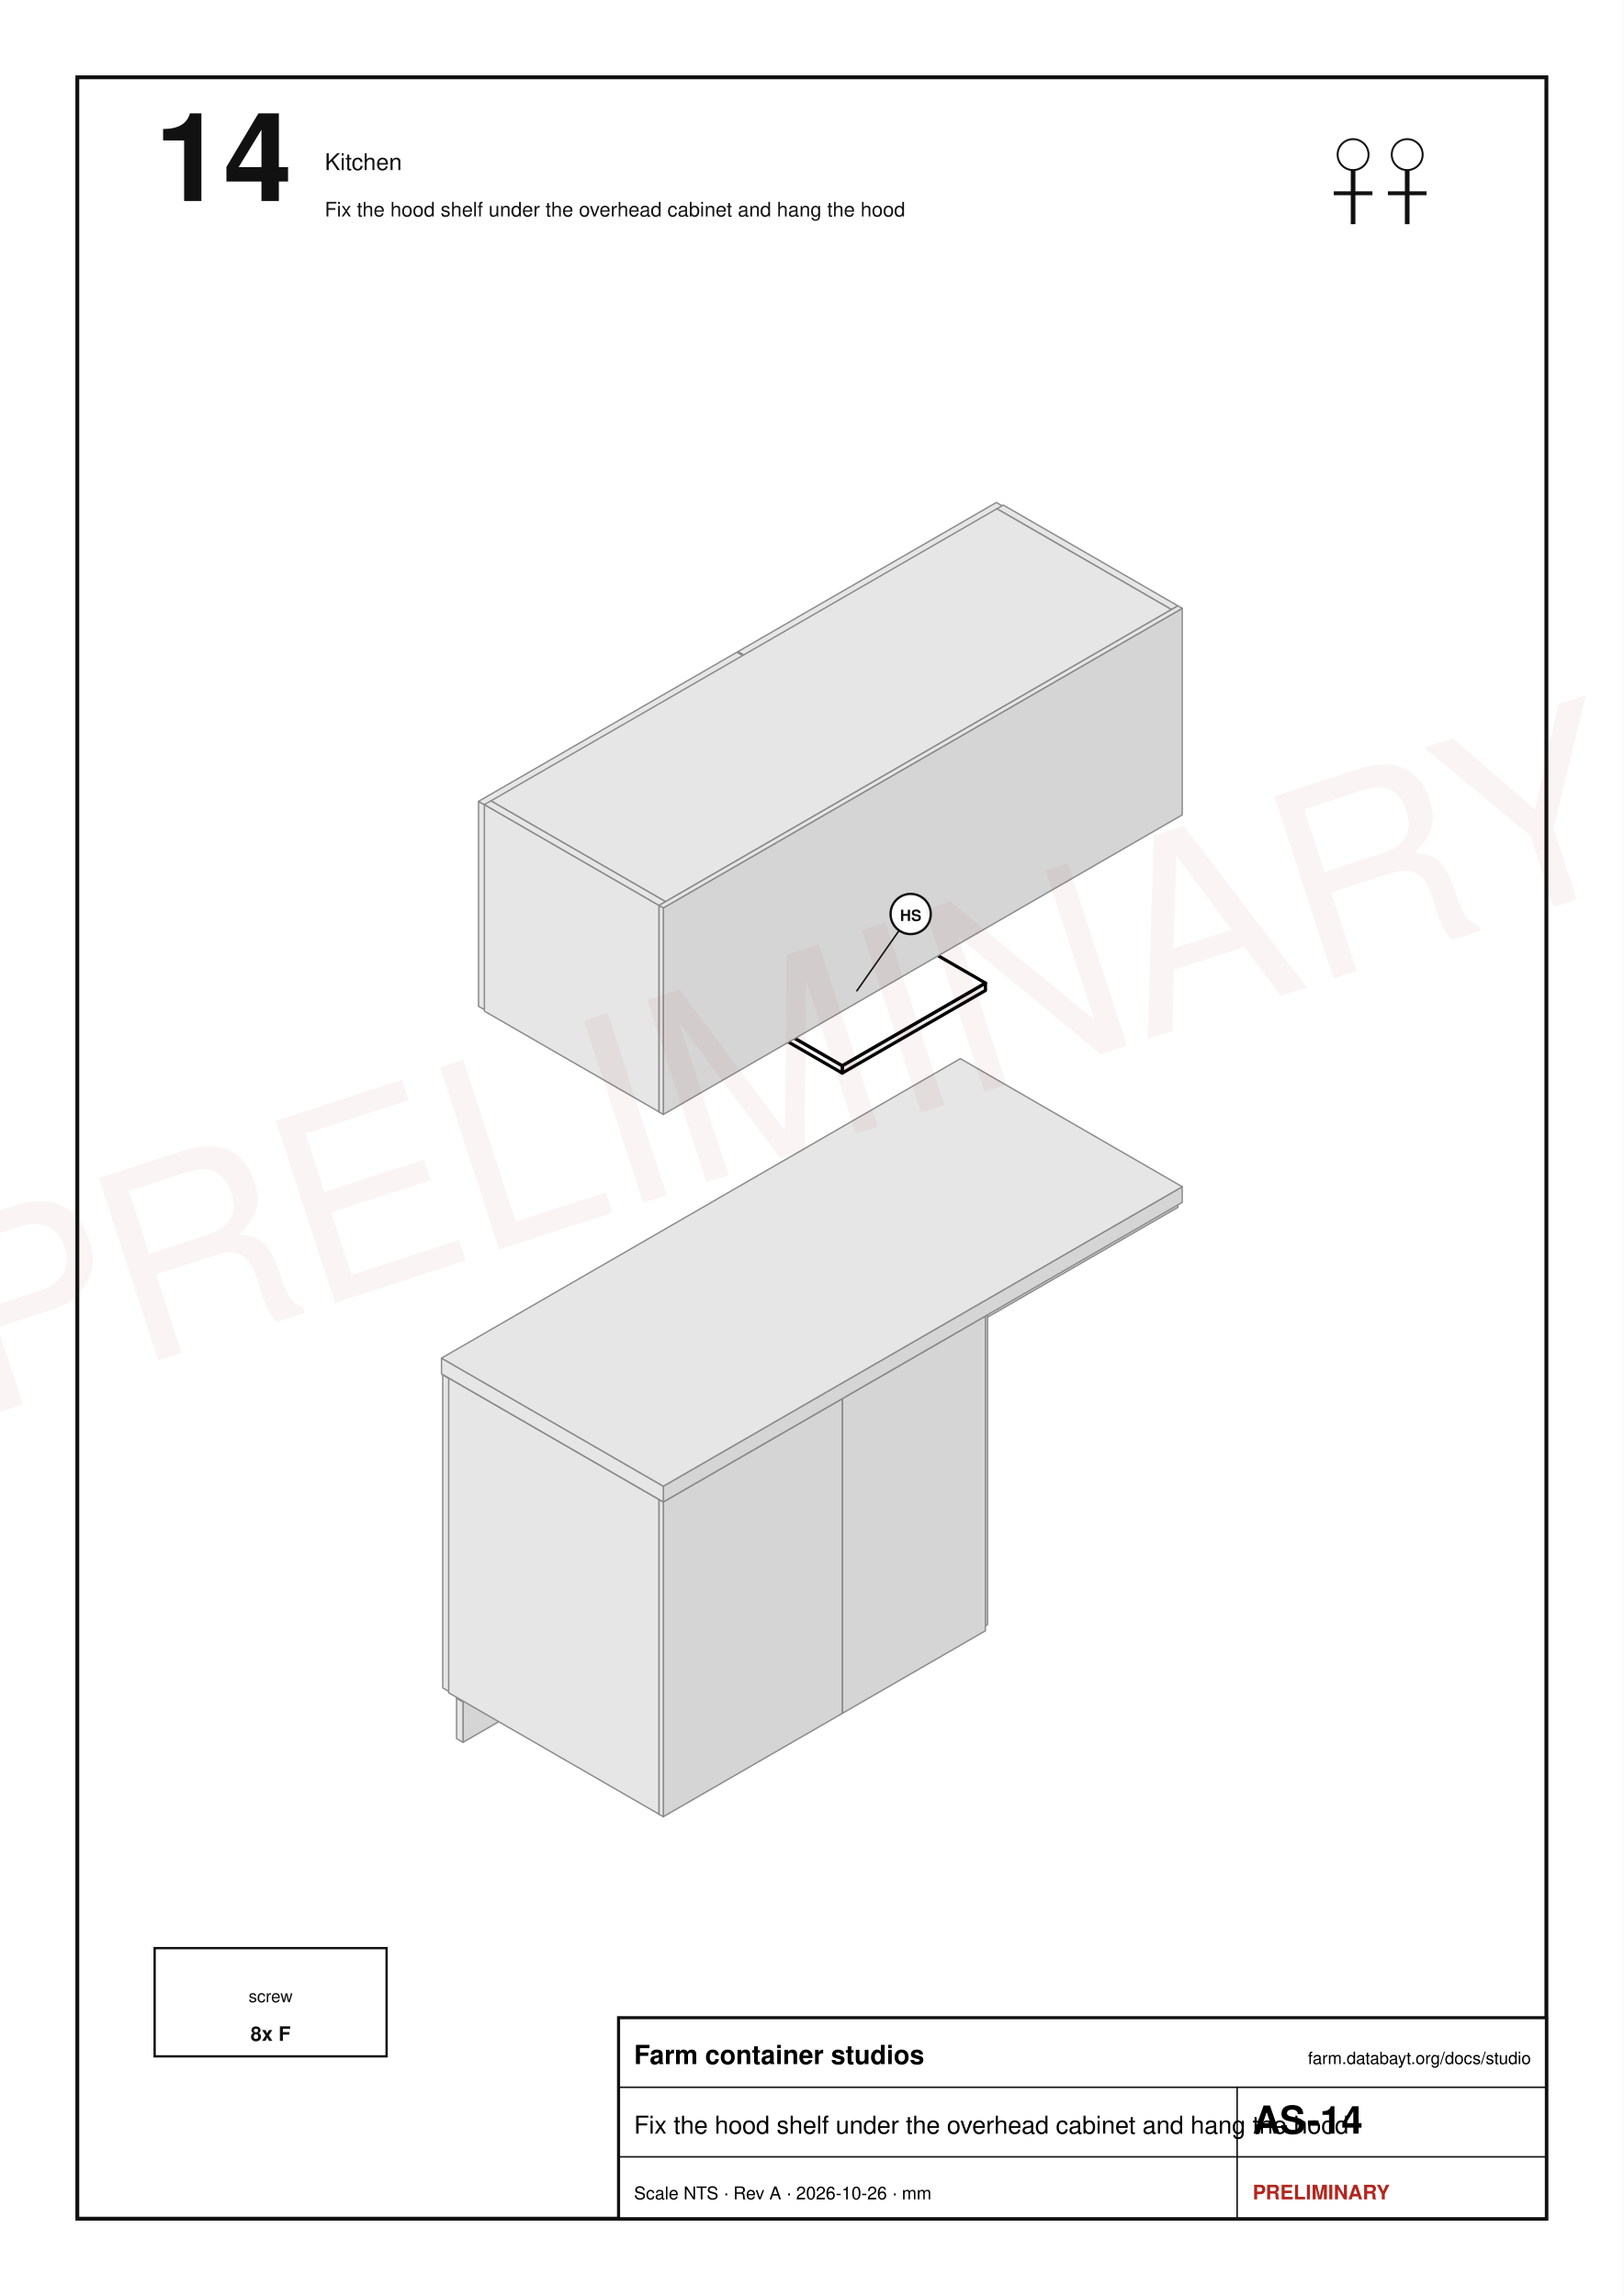
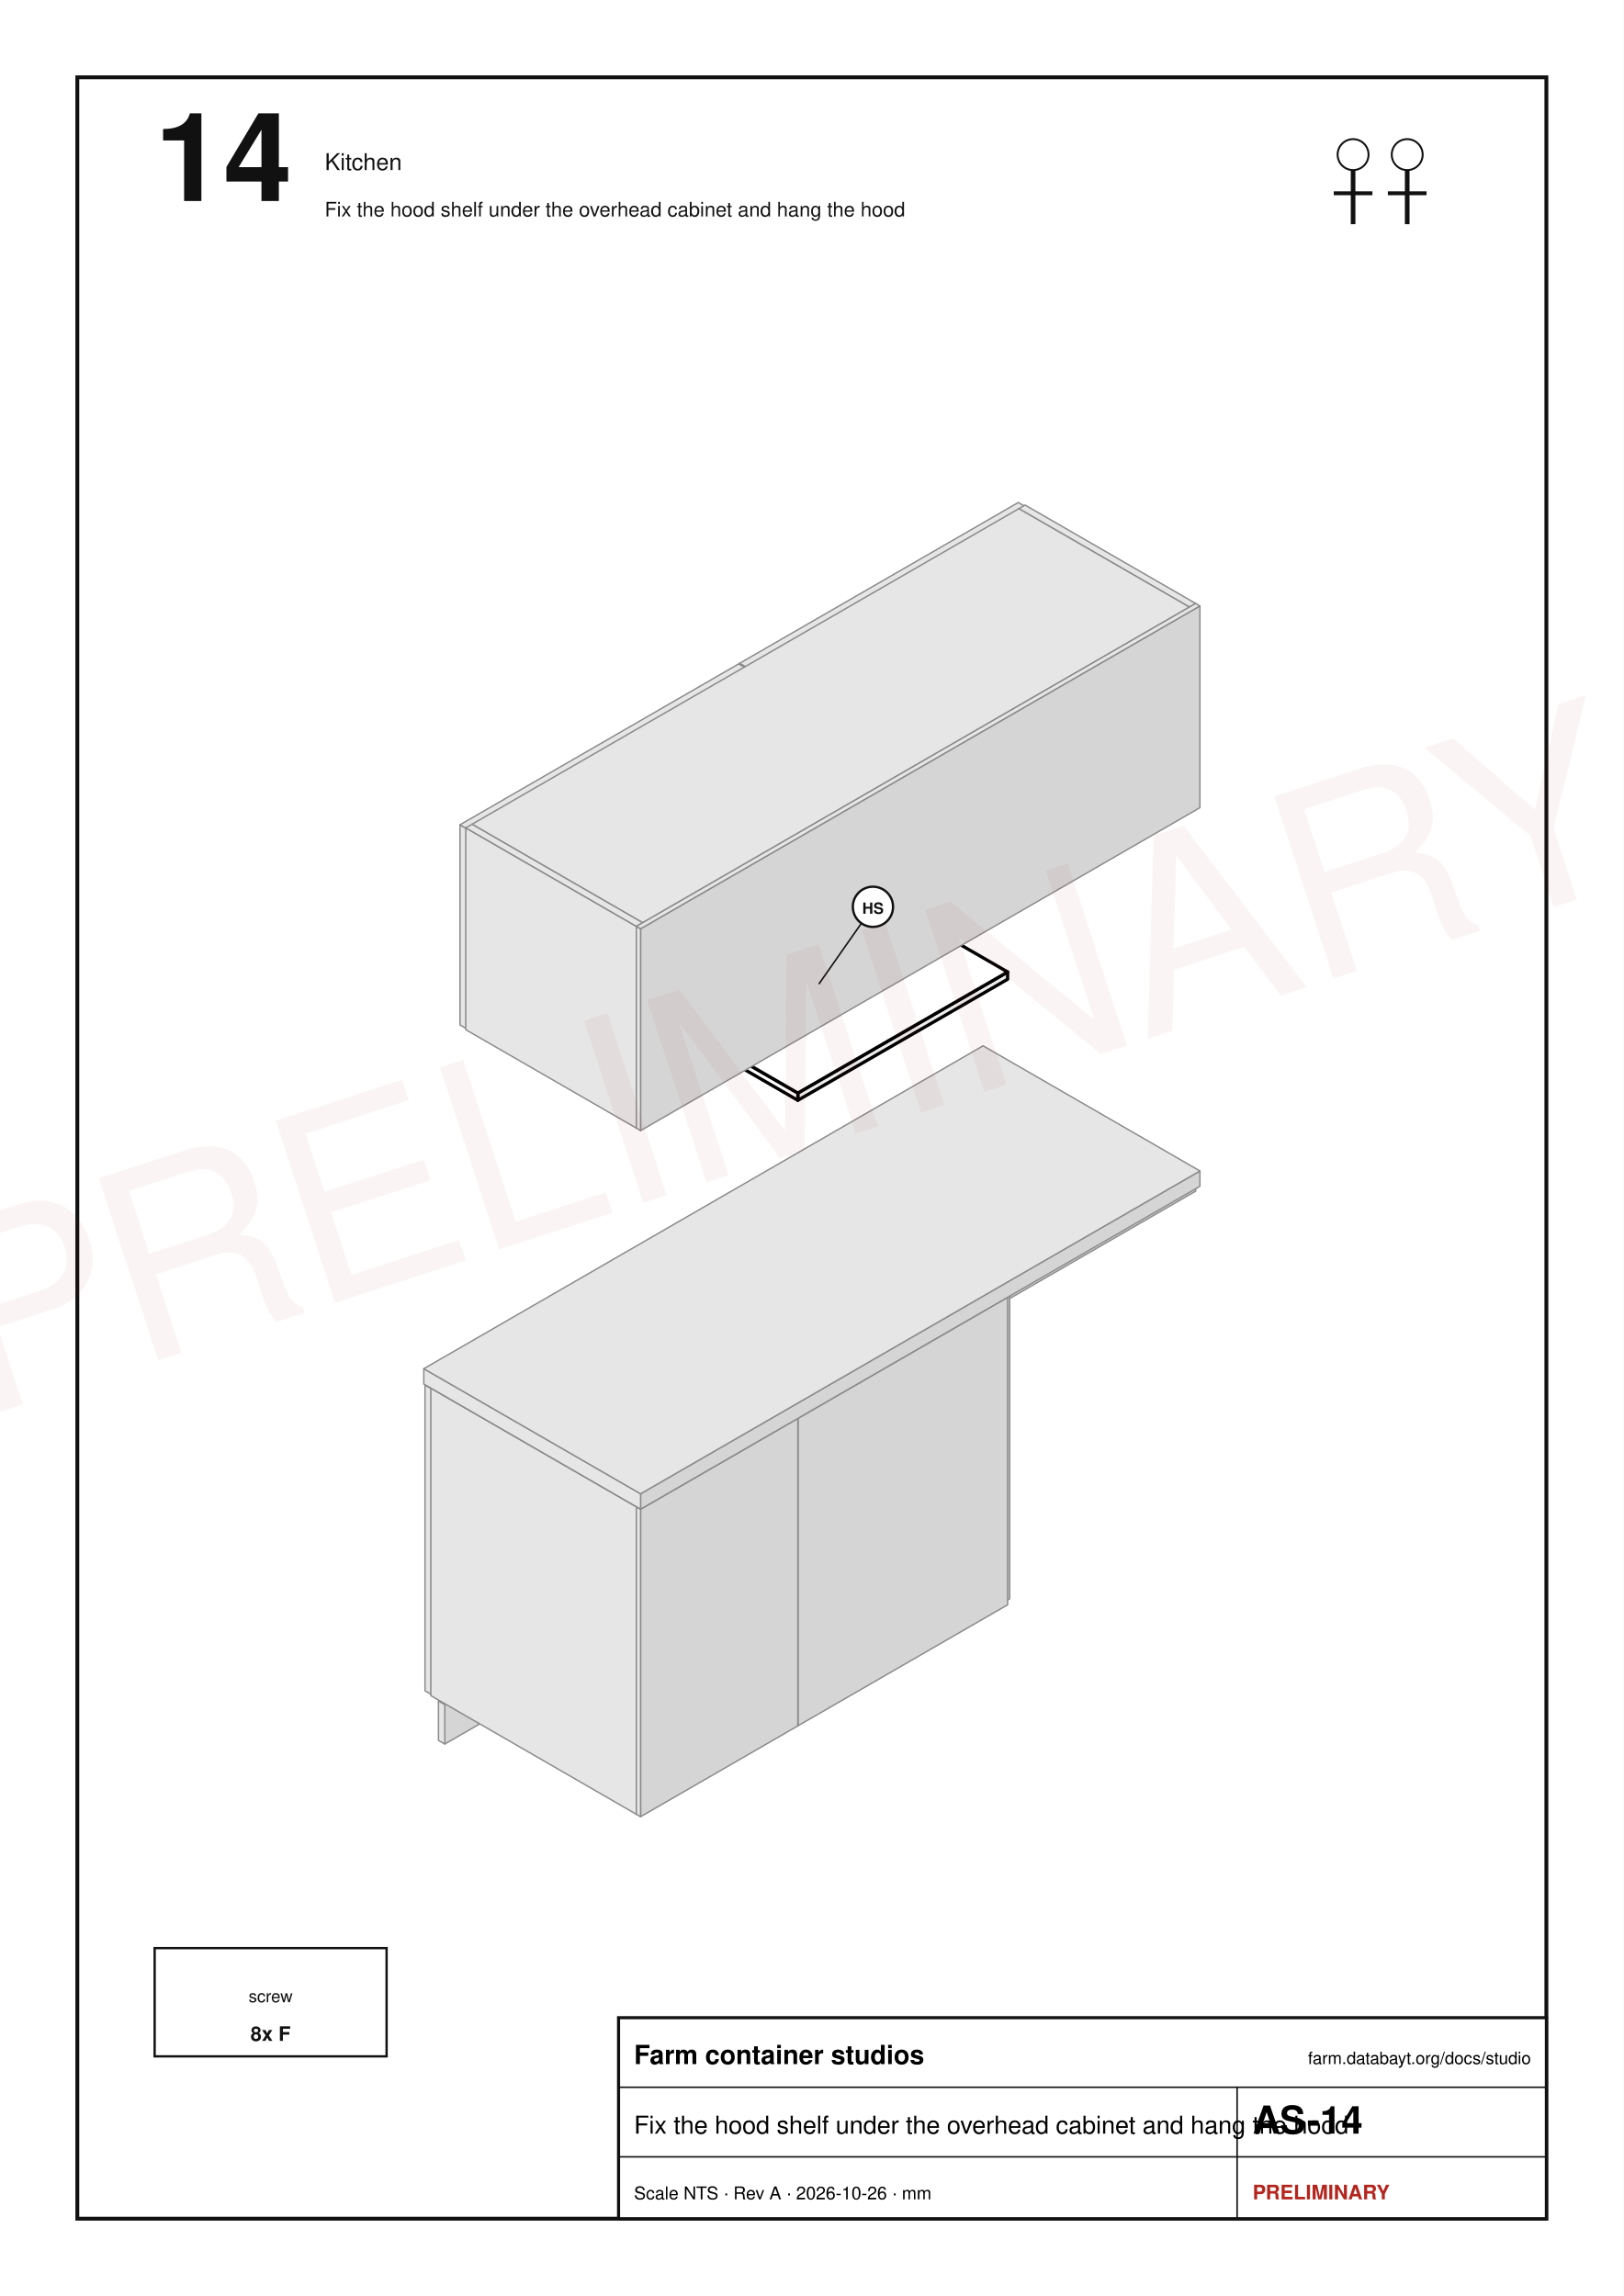
<svg xmlns="http://www.w3.org/2000/svg" width="210mm" height="297mm" viewBox="0 0 210 297" font-family="Helvetica, Arial, sans-serif">
  <rect x="0" y="0" width="210" height="297" fill="#fff" />
  <rect x="10" y="10" width="190" height="277" fill="none" stroke="#111" stroke-width="0.5" />
  <text x="20" y="26" font-size="16" text-anchor="start" font-weight="bold" fill="#111">14</text>
  <text x="42" y="22" font-size="3" text-anchor="start" font-weight="normal" fill="#111">Kitchen</text>
  <text x="42" y="28" font-size="2.6" text-anchor="start" font-weight="normal" fill="#111">Fix the hood shelf under the overhead cabinet and hang the hood</text>
  <circle cx="175" cy="20" r="2" fill="none" stroke="#111" stroke-width="0.25" />
  <line x1="175" y1="22" x2="175" y2="29" stroke="#111" stroke-width="0.6" />
  <line x1="172.5" y1="25" x2="177.5" y2="25" stroke="#111" stroke-width="0.5" />
  <circle cx="182" cy="20" r="2" fill="none" stroke="#111" stroke-width="0.25" />
  <line x1="182" y1="22" x2="182" y2="29" stroke="#111" stroke-width="0.6" />
  <line x1="179.5" y1="25" x2="184.5" y2="25" stroke="#111" stroke-width="0.5" />
-   <polygon points="99.61,194.88 81.24,205.49 81.24,185.29 99.61,174.68" fill="#d5d5d5" stroke="#8a8a8a" stroke-width="0.18" stroke-linejoin="round" />
-   <polygon points="80.4,205.01 81.24,205.49 81.24,185.29 80.4,184.81" fill="#e6e6e6" stroke="#8a8a8a" stroke-width="0.18" stroke-linejoin="round" />
-   <polygon points="98.78,174.2 99.61,174.68 81.24,185.29 80.4,184.81" fill="#e6e6e6" stroke="#8a8a8a" stroke-width="0.18" stroke-linejoin="round" />
-   <polygon points="129.76,143.14 105.14,157.35 105.14,156.39 129.76,142.18" fill="#d5d5d5" stroke="#8a8a8a" stroke-width="0.18" stroke-linejoin="round" />
-   <polygon points="100.51,154.68 105.14,157.35 105.14,156.39 100.51,153.72" fill="#e6e6e6" stroke="#8a8a8a" stroke-width="0.18" stroke-linejoin="round" />
-   <polygon points="125.13,139.51 129.76,142.18 105.14,156.39 100.51,153.72" fill="#e6e6e6" stroke="#8a8a8a" stroke-width="0.18" stroke-linejoin="round" />
-   <polygon points="99.61,174.52 81.24,185.13 81.24,164.93 99.61,154.32" fill="#d5d5d5" stroke="#8a8a8a" stroke-width="0.18" stroke-linejoin="round" />
-   <polygon points="80.4,184.65 81.24,185.13 81.24,164.93 80.4,164.45" fill="#e6e6e6" stroke="#8a8a8a" stroke-width="0.18" stroke-linejoin="round" />
-   <polygon points="98.78,153.84 99.61,154.32 81.24,164.93 80.4,164.45" fill="#e6e6e6" stroke="#8a8a8a" stroke-width="0.18" stroke-linejoin="round" />
-   <polygon points="152.34,156.18 127.72,170.39 127.72,169.43 152.34,155.22" fill="#d5d5d5" stroke="#8a8a8a" stroke-width="0.18" stroke-linejoin="round" />
-   <polygon points="123.09,167.72 127.72,170.39 127.72,169.43 123.09,166.76" fill="#e6e6e6" stroke="#8a8a8a" stroke-width="0.18" stroke-linejoin="round" />
-   <polygon points="147.72,152.54 152.34,155.22 127.72,169.43 123.09,166.76" fill="#e6e6e6" stroke="#8a8a8a" stroke-width="0.18" stroke-linejoin="round" />
-   <polygon points="127.72,210.15 126.89,210.63 126.89,169.91 127.72,169.43" fill="#d5d5d5" stroke="#8a8a8a" stroke-width="0.18" stroke-linejoin="round" />
-   <polygon points="99.68,194.92 126.89,210.63 126.89,169.91 99.68,154.2" fill="#e6e6e6" stroke="#8a8a8a" stroke-width="0.18" stroke-linejoin="round" />
-   <polygon points="100.51,153.72 127.72,169.43 126.89,169.91 99.68,154.2" fill="#e6e6e6" stroke="#8a8a8a" stroke-width="0.18" stroke-linejoin="round" />
-   <polygon points="81.1,205.54 58.1,218.82 58.1,178.32 81.1,165.04" fill="#d5d5d5" stroke="#8a8a8a" stroke-width="0.18" stroke-linejoin="round" />
-   <polygon points="57.26,218.34 58.1,218.82 58.1,178.32 57.26,177.83" fill="#e6e6e6" stroke="#8a8a8a" stroke-width="0.18" stroke-linejoin="round" />
-   <polygon points="80.26,164.56 81.1,165.04 58.1,178.32 57.26,177.83" fill="#e6e6e6" stroke="#8a8a8a" stroke-width="0.18" stroke-linejoin="round" />
-   <polygon points="101.53,201.33 59.88,225.38 59.88,220.14 101.53,196.1" fill="#d5d5d5" stroke="#8a8a8a" stroke-width="0.18" stroke-linejoin="round" />
-   <polygon points="59.05,224.9 59.88,225.38 59.88,220.14 59.05,219.66" fill="#e6e6e6" stroke="#8a8a8a" stroke-width="0.18" stroke-linejoin="round" />
-   <polygon points="100.7,195.62 101.53,196.1 59.88,220.14 59.05,219.66" fill="#e6e6e6" stroke="#8a8a8a" stroke-width="0.18" stroke-linejoin="round" />
-   <polygon points="126.89,210.63 126.06,211.11 126.06,170.39 126.89,169.91" fill="#d5d5d5" stroke="#8a8a8a" stroke-width="0.18" stroke-linejoin="round" />
-   <polygon points="98.84,195.4 126.06,211.11 126.06,170.39 98.84,154.68" fill="#e6e6e6" stroke="#8a8a8a" stroke-width="0.18" stroke-linejoin="round" />
-   <polygon points="99.68,154.2 126.89,169.91 126.06,170.39 98.84,154.68" fill="#e6e6e6" stroke="#8a8a8a" stroke-width="0.18" stroke-linejoin="round" />
-   <polygon points="126.06,211.11 109.21,220.84 109.21,219.88 126.06,210.15" fill="#d5d5d5" stroke="#8a8a8a" stroke-width="0.18" stroke-linejoin="round" />
-   <polygon points="82,205.13 109.21,220.84 109.21,219.88 82,204.17" fill="#e6e6e6" stroke="#8a8a8a" stroke-width="0.18" stroke-linejoin="round" />
-   <polygon points="98.84,194.44 126.06,210.15 109.21,219.88 82,204.17" fill="#e6e6e6" stroke="#8a8a8a" stroke-width="0.18" stroke-linejoin="round" />
-   <polygon points="124.53,209.78 123.97,210.1 123.97,201.55 124.53,201.23" fill="#d5d5d5" stroke="#8a8a8a" stroke-width="0.18" stroke-linejoin="round" />
-   <polygon points="97.78,194.97 123.97,210.1 123.97,201.55 97.78,186.42" fill="#e6e6e6" stroke="#8a8a8a" stroke-width="0.18" stroke-linejoin="round" />
-   <polygon points="98.34,186.1 124.53,201.23 123.97,201.55 97.78,186.42" fill="#e6e6e6" stroke="#8a8a8a" stroke-width="0.18" stroke-linejoin="round" />
-   <polygon points="123.42,209.78 108.89,218.17 108.89,217.53 123.42,209.14" fill="#d5d5d5" stroke="#8a8a8a" stroke-width="0.18" stroke-linejoin="round" />
-   <polygon points="83.25,203.36 108.89,218.17 108.89,217.53 83.25,202.72" fill="#e6e6e6" stroke="#8a8a8a" stroke-width="0.18" stroke-linejoin="round" />
-   <polygon points="97.78,194.33 123.42,209.14 108.89,217.53 83.25,202.72" fill="#e6e6e6" stroke="#8a8a8a" stroke-width="0.18" stroke-linejoin="round" />
-   <polygon points="124.53,189.42 123.97,189.74 123.97,181.19 124.53,180.87" fill="#d5d5d5" stroke="#8a8a8a" stroke-width="0.18" stroke-linejoin="round" />
-   <polygon points="97.78,174.61 123.97,189.74 123.97,181.19 97.78,166.06" fill="#e6e6e6" stroke="#8a8a8a" stroke-width="0.18" stroke-linejoin="round" />
-   <polygon points="98.34,165.74 124.53,180.87 123.97,181.19 97.78,166.06" fill="#e6e6e6" stroke="#8a8a8a" stroke-width="0.18" stroke-linejoin="round" />
-   <polygon points="123.97,210.1 109.44,218.49 109.44,209.94 123.97,201.55" fill="#d5d5d5" stroke="#8a8a8a" stroke-width="0.18" stroke-linejoin="round" />
-   <polygon points="108.89,218.17 109.44,218.49 109.44,209.94 108.89,209.62" fill="#e6e6e6" stroke="#8a8a8a" stroke-width="0.18" stroke-linejoin="round" />
-   <polygon points="123.42,201.23 123.97,201.55 109.44,209.94 108.89,209.62" fill="#e6e6e6" stroke="#8a8a8a" stroke-width="0.18" stroke-linejoin="round" />
-   <polygon points="123.42,189.42 108.89,197.81 108.89,197.17 123.42,188.78" fill="#d5d5d5" stroke="#8a8a8a" stroke-width="0.18" stroke-linejoin="round" />
-   <polygon points="83.25,183 108.89,197.81 108.89,197.17 83.25,182.36" fill="#e6e6e6" stroke="#8a8a8a" stroke-width="0.18" stroke-linejoin="round" />
-   <polygon points="97.78,173.97 123.42,188.78 108.89,197.17 83.25,182.36" fill="#e6e6e6" stroke="#8a8a8a" stroke-width="0.18" stroke-linejoin="round" />
-   <polygon points="103.47,158.32 86.63,168.04 86.63,167.08 103.47,157.35" fill="#d5d5d5" stroke="#8a8a8a" stroke-width="0.18" stroke-linejoin="round" />
-   <polygon points="82,165.37 86.63,168.04 86.63,167.08 82,164.41" fill="#e6e6e6" stroke="#8a8a8a" stroke-width="0.18" stroke-linejoin="round" />
-   <polygon points="98.84,154.68 103.47,157.35 86.63,167.08 82,164.41" fill="#e6e6e6" stroke="#8a8a8a" stroke-width="0.18" stroke-linejoin="round" />
-   <polygon points="123.97,189.74 109.44,198.13 109.44,189.58 123.97,181.19" fill="#d5d5d5" stroke="#8a8a8a" stroke-width="0.18" stroke-linejoin="round" />
-   <polygon points="108.89,197.81 109.44,198.13 109.44,189.58 108.89,189.26" fill="#e6e6e6" stroke="#8a8a8a" stroke-width="0.18" stroke-linejoin="round" />
-   <polygon points="123.42,180.87 123.97,181.19 109.44,189.58 108.89,189.26" fill="#e6e6e6" stroke="#8a8a8a" stroke-width="0.18" stroke-linejoin="round" />
-   <polygon points="109.44,218.49 108.89,218.81 108.89,210.26 109.44,209.94" fill="#d5d5d5" stroke="#8a8a8a" stroke-width="0.18" stroke-linejoin="round" />
-   <polygon points="82.69,203.69 108.89,218.81 108.89,210.26 82.69,195.14" fill="#e6e6e6" stroke="#8a8a8a" stroke-width="0.18" stroke-linejoin="round" />
-   <polygon points="83.25,194.81 109.44,209.94 108.89,210.26 82.69,195.14" fill="#e6e6e6" stroke="#8a8a8a" stroke-width="0.18" stroke-linejoin="round" />
-   <polygon points="109.44,198.13 108.89,198.45 108.89,189.9 109.44,189.58" fill="#d5d5d5" stroke="#8a8a8a" stroke-width="0.18" stroke-linejoin="round" />
-   <polygon points="82.69,183.33 108.89,198.45 108.89,189.9 82.69,174.78" fill="#e6e6e6" stroke="#8a8a8a" stroke-width="0.18" stroke-linejoin="round" />
-   <polygon points="83.25,174.45 109.44,189.58 108.89,189.9 82.69,174.78" fill="#e6e6e6" stroke="#8a8a8a" stroke-width="0.18" stroke-linejoin="round" />
-   <polygon points="126.06,171.36 109.21,181.08 109.21,180.12 126.06,170.39" fill="#d5d5d5" stroke="#8a8a8a" stroke-width="0.18" stroke-linejoin="round" />
-   <polygon points="104.58,178.41 109.21,181.08 109.21,180.12 104.58,177.45" fill="#e6e6e6" stroke="#8a8a8a" stroke-width="0.18" stroke-linejoin="round" />
-   <polygon points="121.43,167.72 126.06,170.39 109.21,180.12 104.58,177.45" fill="#e6e6e6" stroke="#8a8a8a" stroke-width="0.18" stroke-linejoin="round" />
-   <polygon points="109.21,220.84 108.38,221.32 108.38,180.6 109.21,180.12" fill="#d5d5d5" stroke="#8a8a8a" stroke-width="0.18" stroke-linejoin="round" />
-   <polygon points="81.17,205.61 108.38,221.32 108.38,180.6 81.17,164.89" fill="#e6e6e6" stroke="#8a8a8a" stroke-width="0.18" stroke-linejoin="round" />
-   <polygon points="82,164.41 109.21,180.12 108.38,180.6 81.17,164.89" fill="#e6e6e6" stroke="#8a8a8a" stroke-width="0.18" stroke-linejoin="round" />
-   <polygon points="108.38,221.32 107.55,221.8 107.55,181.08 108.38,180.6" fill="#d5d5d5" stroke="#8a8a8a" stroke-width="0.18" stroke-linejoin="round" />
-   <polygon points="80.33,206.09 107.55,221.8 107.55,181.08 80.33,165.37" fill="#e6e6e6" stroke="#8a8a8a" stroke-width="0.18" stroke-linejoin="round" />
-   <polygon points="81.17,164.89 108.38,180.6 107.55,181.08 80.33,165.37" fill="#e6e6e6" stroke="#8a8a8a" stroke-width="0.18" stroke-linejoin="round" />
-   <polygon points="107.55,221.8 86.07,234.2 86.07,233.24 107.55,220.84" fill="#d5d5d5" stroke="#8a8a8a" stroke-width="0.18" stroke-linejoin="round" />
-   <polygon points="58.86,218.49 86.07,234.2 86.07,233.24 58.86,217.53" fill="#e6e6e6" stroke="#8a8a8a" stroke-width="0.18" stroke-linejoin="round" />
-   <polygon points="80.33,205.13 107.55,220.84 86.07,233.24 58.86,217.53" fill="#e6e6e6" stroke="#8a8a8a" stroke-width="0.18" stroke-linejoin="round" />
-   <polygon points="127.45,210.95 108.93,221.64 108.93,180.92 127.45,170.23" fill="#d5d5d5" stroke="#8a8a8a" stroke-width="0.18" stroke-linejoin="round" />
-   <polygon points="108.38,221.32 108.93,221.64 108.93,180.92 108.38,180.6" fill="#e6e6e6" stroke="#8a8a8a" stroke-width="0.18" stroke-linejoin="round" />
-   <polygon points="126.89,169.91 127.45,170.23 108.93,180.92 108.38,180.6" fill="#e6e6e6" stroke="#8a8a8a" stroke-width="0.18" stroke-linejoin="round" />
-   <polygon points="84.96,169 63.49,181.4 63.49,180.44 84.96,168.04" fill="#d5d5d5" stroke="#8a8a8a" stroke-width="0.18" stroke-linejoin="round" />
-   <polygon points="58.86,178.73 63.49,181.4 63.49,180.44 58.86,177.77" fill="#e6e6e6" stroke="#8a8a8a" stroke-width="0.18" stroke-linejoin="round" />
-   <polygon points="80.33,165.37 84.96,168.04 63.49,180.44 58.86,177.77" fill="#e6e6e6" stroke="#8a8a8a" stroke-width="0.18" stroke-linejoin="round" />
-   <polygon points="129.69,91.99 96.28,111.28 96.28,84.77 129.69,65.48" fill="#d5d5d5" stroke="#8a8a8a" stroke-width="0.18" stroke-linejoin="round" />
-   <polygon points="95.44,110.8 96.28,111.28 96.28,84.77 95.44,84.29" fill="#e6e6e6" stroke="#8a8a8a" stroke-width="0.18" stroke-linejoin="round" />
-   <polygon points="128.86,65 129.69,65.48 96.28,84.77 95.44,84.29" fill="#e6e6e6" stroke="#8a8a8a" stroke-width="0.18" stroke-linejoin="round" />
-   <polygon points="152.34,105.09 151.51,105.57 151.51,78.85 152.34,78.37" fill="#d5d5d5" stroke="#8a8a8a" stroke-width="0.18" stroke-linejoin="round" />
-   <polygon points="128.93,92.53 151.51,105.57 151.51,78.85 128.93,65.81" fill="#e6e6e6" stroke="#8a8a8a" stroke-width="0.18" stroke-linejoin="round" />
-   <polygon points="129.76,65.33 152.34,78.37 151.51,78.85 128.93,65.81" fill="#e6e6e6" stroke="#8a8a8a" stroke-width="0.18" stroke-linejoin="round" />
-   <polygon points="107.55,182.04 86.07,194.44 86.07,193.48 107.55,181.08" fill="#d5d5d5" stroke="#8a8a8a" stroke-width="0.18" stroke-linejoin="round" />
-   <polygon points="81.44,191.77 86.07,194.44 86.07,193.48 81.44,190.81" fill="#e6e6e6" stroke="#8a8a8a" stroke-width="0.18" stroke-linejoin="round" />
-   <polygon points="102.92,178.41 107.55,181.08 86.07,193.48 81.44,190.81" fill="#e6e6e6" stroke="#8a8a8a" stroke-width="0.18" stroke-linejoin="round" />
-   <polygon points="86.07,234.2 85.24,234.68 85.24,193.96 86.07,193.48" fill="#d5d5d5" stroke="#8a8a8a" stroke-width="0.18" stroke-linejoin="round" />
-   <polygon points="58.03,218.97 85.24,234.68 85.24,193.96 58.03,178.25" fill="#e6e6e6" stroke="#8a8a8a" stroke-width="0.18" stroke-linejoin="round" />
-   <polygon points="58.86,177.77 86.07,193.48 85.24,193.96 58.03,178.25" fill="#e6e6e6" stroke="#8a8a8a" stroke-width="0.18" stroke-linejoin="round" />
-   <polygon points="108.93,221.64 85.79,235 85.79,194.28 108.93,180.92" fill="#d5d5d5" stroke="#8a8a8a" stroke-width="0.18" stroke-linejoin="round" />
-   <polygon points="85.24,234.68 85.79,235 85.79,194.28 85.24,193.96" fill="#e6e6e6" stroke="#8a8a8a" stroke-width="0.18" stroke-linejoin="round" />
-   <polygon points="108.38,180.6 108.93,180.92 85.79,194.28 85.24,193.96" fill="#e6e6e6" stroke="#8a8a8a" stroke-width="0.18" stroke-linejoin="round" />
-   <polygon points="152.9,155.54 85.79,194.28 85.79,192.25 152.9,153.51" fill="#d5d5d5" stroke="#8a8a8a" stroke-width="0.18" stroke-linejoin="round" />
-   <polygon points="57.1,177.71 85.79,194.28 85.79,192.25 57.1,175.68" fill="#e6e6e6" stroke="#8a8a8a" stroke-width="0.18" stroke-linejoin="round" />
-   <polygon points="124.21,136.94 152.9,153.51 85.79,192.25 57.1,175.68" fill="#e6e6e6" stroke="#8a8a8a" stroke-width="0.18" stroke-linejoin="round" />
-   <polygon points="96.14,111.36 62.72,130.65 62.72,104.14 96.14,84.85" fill="#d5d5d5" stroke="#8a8a8a" stroke-width="0.18" stroke-linejoin="round" />
-   <polygon points="61.89,130.17 62.72,130.65 62.72,104.14 61.89,103.66" fill="#e6e6e6" stroke="#8a8a8a" stroke-width="0.18" stroke-linejoin="round" />
-   <polygon points="95.3,84.37 96.14,84.85 62.72,104.14 61.89,103.66" fill="#e6e6e6" stroke="#8a8a8a" stroke-width="0.18" stroke-linejoin="round" />
-   <polygon points="127.45,128.12 108.93,138.81 108.93,137.85 127.45,127.16" fill="#ededed" stroke="#000" stroke-width="0.42" stroke-linejoin="round" />
-   <polygon points="94.12,130.26 108.93,138.81 108.93,137.85 94.12,129.3" fill="#ffffff" stroke="#000" stroke-width="0.42" stroke-linejoin="round" />
-   <polygon points="112.64,118.61 127.45,127.16 108.93,137.85 94.12,129.3" fill="#ffffff" stroke="#000" stroke-width="0.42" stroke-linejoin="round" />
-   <polygon points="151.51,105.57 86.07,143.35 86.07,142.39 151.51,104.61" fill="#d5d5d5" stroke="#8a8a8a" stroke-width="0.18" stroke-linejoin="round" />
-   <polygon points="63.49,130.31 86.07,143.35 86.07,142.39 63.49,129.35" fill="#e6e6e6" stroke="#8a8a8a" stroke-width="0.18" stroke-linejoin="round" />
-   <polygon points="128.93,91.57 151.51,104.61 86.07,142.39 63.49,129.35" fill="#e6e6e6" stroke="#8a8a8a" stroke-width="0.18" stroke-linejoin="round" />
-   <polygon points="151.51,79.82 86.07,117.6 86.07,116.63 151.51,78.85" fill="#d5d5d5" stroke="#8a8a8a" stroke-width="0.18" stroke-linejoin="round" />
-   <polygon points="63.49,104.56 86.07,117.6 86.07,116.63 63.49,103.6" fill="#e6e6e6" stroke="#8a8a8a" stroke-width="0.18" stroke-linejoin="round" />
-   <polygon points="128.93,65.81 151.51,78.85 86.07,116.63 63.49,103.6" fill="#e6e6e6" stroke="#8a8a8a" stroke-width="0.18" stroke-linejoin="round" />
-   <polygon points="86.07,143.35 85.24,143.83 85.24,117.12 86.07,116.63" fill="#d5d5d5" stroke="#8a8a8a" stroke-width="0.18" stroke-linejoin="round" />
-   <polygon points="62.65,130.8 85.24,143.83 85.24,117.12 62.65,104.08" fill="#e6e6e6" stroke="#8a8a8a" stroke-width="0.18" stroke-linejoin="round" />
-   <polygon points="63.49,103.6 86.07,116.63 85.24,117.12 62.65,104.08" fill="#e6e6e6" stroke="#8a8a8a" stroke-width="0.18" stroke-linejoin="round" />
-   <polygon points="152.9,105.41 85.79,144.16 85.79,117.44 152.9,78.69" fill="#d5d5d5" stroke="#8a8a8a" stroke-width="0.18" stroke-linejoin="round" />
-   <polygon points="85.24,143.83 85.79,144.16 85.79,117.44 85.24,117.12" fill="#e6e6e6" stroke="#8a8a8a" stroke-width="0.18" stroke-linejoin="round" />
-   <polygon points="152.34,78.37 152.9,78.69 85.79,117.44 85.24,117.12" fill="#e6e6e6" stroke="#8a8a8a" stroke-width="0.18" stroke-linejoin="round" />
-   <line x1="110.78" y1="128.23" x2="117.78" y2="118.23" stroke="#111" stroke-width="0.2" />
-   <circle cx="117.78" cy="118.23" r="2.6" fill="#fff" stroke="#111" stroke-width="0.3" />
-   <text x="117.78" y="119.13" font-size="2" text-anchor="middle" font-weight="bold" fill="#111">HS</text>
+   <polygon points="103.12,191.89 76.13,207.47 76.13,187.74 103.12,172.16" fill="#d5d5d5" stroke="#8a8a8a" stroke-width="0.18" stroke-linejoin="round" />
+   <polygon points="75.32,207 76.13,207.47 76.13,187.74 75.32,187.27" fill="#e6e6e6" stroke="#8a8a8a" stroke-width="0.18" stroke-linejoin="round" />
+   <polygon points="102.31,171.69 103.12,172.16 76.13,187.74 75.32,187.27" fill="#e6e6e6" stroke="#8a8a8a" stroke-width="0.18" stroke-linejoin="round" />
+   <polygon points="132.58,141.34 108.53,155.23 108.53,154.29 132.58,140.4" fill="#d5d5d5" stroke="#8a8a8a" stroke-width="0.18" stroke-linejoin="round" />
+   <polygon points="104.01,152.62 108.53,155.23 108.53,154.29 104.01,151.68" fill="#e6e6e6" stroke="#8a8a8a" stroke-width="0.18" stroke-linejoin="round" />
+   <polygon points="128.06,137.79 132.58,140.4 108.53,154.29 104.01,151.68" fill="#e6e6e6" stroke="#8a8a8a" stroke-width="0.18" stroke-linejoin="round" />
+   <polygon points="103.12,172 76.13,187.58 76.13,167.85 103.12,152.26" fill="#d5d5d5" stroke="#8a8a8a" stroke-width="0.18" stroke-linejoin="round" />
+   <polygon points="75.32,187.11 76.13,187.58 76.13,167.85 75.32,167.38" fill="#e6e6e6" stroke="#8a8a8a" stroke-width="0.18" stroke-linejoin="round" />
+   <polygon points="102.31,151.79 103.12,152.26 76.13,167.85 75.32,167.38" fill="#e6e6e6" stroke="#8a8a8a" stroke-width="0.18" stroke-linejoin="round" />
+   <polygon points="154.64,154.08 130.59,167.97 130.59,167.03 154.64,153.14" fill="#d5d5d5" stroke="#8a8a8a" stroke-width="0.18" stroke-linejoin="round" />
+   <polygon points="126.07,165.36 130.59,167.97 130.59,167.03 126.07,164.42" fill="#e6e6e6" stroke="#8a8a8a" stroke-width="0.18" stroke-linejoin="round" />
+   <polygon points="150.12,150.53 154.64,153.14 130.59,167.03 126.07,164.42" fill="#e6e6e6" stroke="#8a8a8a" stroke-width="0.18" stroke-linejoin="round" />
+   <polygon points="130.59,206.81 129.78,207.28 129.78,167.5 130.59,167.03" fill="#d5d5d5" stroke="#8a8a8a" stroke-width="0.18" stroke-linejoin="round" />
+   <polygon points="103.19,191.93 129.78,207.28 129.78,167.5 103.19,152.15" fill="#e6e6e6" stroke="#8a8a8a" stroke-width="0.18" stroke-linejoin="round" />
+   <polygon points="104.01,151.68 130.59,167.03 129.78,167.5 103.19,152.15" fill="#e6e6e6" stroke="#8a8a8a" stroke-width="0.18" stroke-linejoin="round" />
+   <polygon points="76,207.53 55.79,219.19 55.79,179.62 76,167.95" fill="#d5d5d5" stroke="#8a8a8a" stroke-width="0.18" stroke-linejoin="round" />
+   <polygon points="54.97,218.72 55.79,219.19 55.79,179.62 54.97,179.15" fill="#e6e6e6" stroke="#8a8a8a" stroke-width="0.18" stroke-linejoin="round" />
+   <polygon points="75.18,167.48 76,167.95 55.79,179.62 54.97,179.15" fill="#e6e6e6" stroke="#8a8a8a" stroke-width="0.18" stroke-linejoin="round" />
+   <polygon points="105,198.19 57.53,225.6 57.53,220.49 105,193.08" fill="#d5d5d5" stroke="#8a8a8a" stroke-width="0.18" stroke-linejoin="round" />
+   <polygon points="56.71,225.13 57.53,225.6 57.53,220.49 56.71,220.02" fill="#e6e6e6" stroke="#8a8a8a" stroke-width="0.18" stroke-linejoin="round" />
+   <polygon points="104.19,192.61 105,193.08 57.53,220.49 56.71,220.02" fill="#e6e6e6" stroke="#8a8a8a" stroke-width="0.18" stroke-linejoin="round" />
+   <polygon points="129.78,207.28 128.96,207.75 128.96,167.97 129.78,167.5" fill="#d5d5d5" stroke="#8a8a8a" stroke-width="0.18" stroke-linejoin="round" />
+   <polygon points="102.38,192.4 128.96,207.75 128.96,167.97 102.38,152.62" fill="#e6e6e6" stroke="#8a8a8a" stroke-width="0.18" stroke-linejoin="round" />
+   <polygon points="103.19,152.15 129.78,167.5 128.96,167.97 102.38,152.62" fill="#e6e6e6" stroke="#8a8a8a" stroke-width="0.18" stroke-linejoin="round" />
+   <polygon points="128.96,207.75 103.46,222.47 103.46,221.53 128.96,206.81" fill="#d5d5d5" stroke="#8a8a8a" stroke-width="0.18" stroke-linejoin="round" />
+   <polygon points="76.88,207.12 103.46,222.47 103.46,221.53 76.88,206.18" fill="#e6e6e6" stroke="#8a8a8a" stroke-width="0.18" stroke-linejoin="round" />
+   <polygon points="102.38,191.46 128.96,206.81 103.46,221.53 76.88,206.18" fill="#e6e6e6" stroke="#8a8a8a" stroke-width="0.18" stroke-linejoin="round" />
+   <polygon points="127.47,206.44 126.93,206.76 126.93,198.4 127.47,198.09" fill="#d5d5d5" stroke="#8a8a8a" stroke-width="0.18" stroke-linejoin="round" />
+   <polygon points="101.34,191.98 126.93,206.76 126.93,198.4 101.34,183.63" fill="#e6e6e6" stroke="#8a8a8a" stroke-width="0.18" stroke-linejoin="round" />
+   <polygon points="101.88,183.31 127.47,198.09 126.93,198.4 101.34,183.63" fill="#e6e6e6" stroke="#8a8a8a" stroke-width="0.18" stroke-linejoin="round" />
+   <polygon points="126.39,206.44 103.15,219.86 103.15,219.23 126.39,205.82" fill="#d5d5d5" stroke="#8a8a8a" stroke-width="0.18" stroke-linejoin="round" />
+   <polygon points="78.1,205.4 103.15,219.86 103.15,219.23 78.1,204.77" fill="#e6e6e6" stroke="#8a8a8a" stroke-width="0.18" stroke-linejoin="round" />
+   <polygon points="101.34,191.35 126.39,205.82 103.15,219.23 78.1,204.77" fill="#e6e6e6" stroke="#8a8a8a" stroke-width="0.18" stroke-linejoin="round" />
+   <polygon points="127.47,186.55 126.93,186.86 126.93,178.51 127.47,178.2" fill="#d5d5d5" stroke="#8a8a8a" stroke-width="0.18" stroke-linejoin="round" />
+   <polygon points="101.34,172.09 126.93,186.86 126.93,178.51 101.34,163.74" fill="#e6e6e6" stroke="#8a8a8a" stroke-width="0.18" stroke-linejoin="round" />
+   <polygon points="101.88,163.42 127.47,178.2 126.93,178.51 101.34,163.74" fill="#e6e6e6" stroke="#8a8a8a" stroke-width="0.18" stroke-linejoin="round" />
+   <polygon points="126.39,186.55 103.15,199.97 103.15,199.34 126.39,185.93" fill="#d5d5d5" stroke="#8a8a8a" stroke-width="0.18" stroke-linejoin="round" />
+   <polygon points="78.1,185.51 103.15,199.97 103.15,199.34 78.1,184.88" fill="#e6e6e6" stroke="#8a8a8a" stroke-width="0.18" stroke-linejoin="round" />
+   <polygon points="101.34,171.46 126.39,185.93 103.15,199.34 78.1,184.88" fill="#e6e6e6" stroke="#8a8a8a" stroke-width="0.18" stroke-linejoin="round" />
+   <polygon points="126.93,206.76 103.69,220.17 103.69,211.82 126.93,198.4" fill="#d5d5d5" stroke="#8a8a8a" stroke-width="0.18" stroke-linejoin="round" />
+   <polygon points="103.15,219.86 103.69,220.17 103.69,211.82 103.15,211.51" fill="#e6e6e6" stroke="#8a8a8a" stroke-width="0.18" stroke-linejoin="round" />
+   <polygon points="126.39,198.09 126.93,198.4 103.69,211.82 103.15,211.51" fill="#e6e6e6" stroke="#8a8a8a" stroke-width="0.18" stroke-linejoin="round" />
+   <polygon points="106.9,156.17 81.4,170.89 81.4,169.95 106.9,155.23" fill="#d5d5d5" stroke="#8a8a8a" stroke-width="0.18" stroke-linejoin="round" />
+   <polygon points="76.88,168.28 81.4,170.89 81.4,169.95 76.88,167.34" fill="#e6e6e6" stroke="#8a8a8a" stroke-width="0.18" stroke-linejoin="round" />
+   <polygon points="102.38,152.62 106.9,155.23 81.4,169.95 76.88,167.34" fill="#e6e6e6" stroke="#8a8a8a" stroke-width="0.18" stroke-linejoin="round" />
+   <polygon points="126.93,186.86 103.69,200.28 103.69,191.93 126.93,178.51" fill="#d5d5d5" stroke="#8a8a8a" stroke-width="0.18" stroke-linejoin="round" />
+   <polygon points="103.15,199.97 103.69,200.28 103.69,191.93 103.15,191.62" fill="#e6e6e6" stroke="#8a8a8a" stroke-width="0.18" stroke-linejoin="round" />
+   <polygon points="126.39,178.2 126.93,178.51 103.69,191.93 103.15,191.62" fill="#e6e6e6" stroke="#8a8a8a" stroke-width="0.18" stroke-linejoin="round" />
+   <polygon points="103.69,220.17 103.15,220.49 103.15,212.13 103.69,211.82" fill="#d5d5d5" stroke="#8a8a8a" stroke-width="0.18" stroke-linejoin="round" />
+   <polygon points="77.56,205.71 103.15,220.49 103.15,212.13 77.56,197.36" fill="#e6e6e6" stroke="#8a8a8a" stroke-width="0.18" stroke-linejoin="round" />
+   <polygon points="78.1,197.05 103.69,211.82 103.15,212.13 77.56,197.36" fill="#e6e6e6" stroke="#8a8a8a" stroke-width="0.18" stroke-linejoin="round" />
+   <polygon points="103.69,200.28 103.15,200.6 103.15,192.24 103.69,191.93" fill="#d5d5d5" stroke="#8a8a8a" stroke-width="0.18" stroke-linejoin="round" />
+   <polygon points="77.56,185.82 103.15,200.6 103.15,192.24 77.56,177.47" fill="#e6e6e6" stroke="#8a8a8a" stroke-width="0.18" stroke-linejoin="round" />
+   <polygon points="78.1,177.15 103.69,191.93 103.15,192.24 77.56,177.47" fill="#e6e6e6" stroke="#8a8a8a" stroke-width="0.18" stroke-linejoin="round" />
+   <polygon points="128.96,168.91 103.46,183.63 103.46,182.69 128.96,167.97" fill="#d5d5d5" stroke="#8a8a8a" stroke-width="0.18" stroke-linejoin="round" />
+   <polygon points="98.94,181.02 103.46,183.63 103.46,182.69 98.94,180.08" fill="#e6e6e6" stroke="#8a8a8a" stroke-width="0.18" stroke-linejoin="round" />
+   <polygon points="124.44,165.36 128.96,167.97 103.46,182.69 98.94,180.08" fill="#e6e6e6" stroke="#8a8a8a" stroke-width="0.18" stroke-linejoin="round" />
+   <polygon points="103.46,222.47 102.65,222.94 102.65,183.16 103.46,182.69" fill="#d5d5d5" stroke="#8a8a8a" stroke-width="0.18" stroke-linejoin="round" />
+   <polygon points="76.06,207.59 102.65,222.94 102.65,183.16 76.06,167.81" fill="#e6e6e6" stroke="#8a8a8a" stroke-width="0.18" stroke-linejoin="round" />
+   <polygon points="76.88,167.34 103.46,182.69 102.65,183.16 76.06,167.81" fill="#e6e6e6" stroke="#8a8a8a" stroke-width="0.18" stroke-linejoin="round" />
+   <polygon points="130.32,207.59 103.19,223.25 103.19,183.47 130.32,167.81" fill="#d5d5d5" stroke="#8a8a8a" stroke-width="0.18" stroke-linejoin="round" />
+   <polygon points="102.65,222.94 103.19,223.25 103.19,183.47 102.65,183.16" fill="#e6e6e6" stroke="#8a8a8a" stroke-width="0.18" stroke-linejoin="round" />
+   <polygon points="129.78,167.5 130.32,167.81 103.19,183.47 102.65,183.16" fill="#e6e6e6" stroke="#8a8a8a" stroke-width="0.18" stroke-linejoin="round" />
+   <polygon points="102.65,222.94 101.84,223.41 101.84,183.63 102.65,183.16" fill="#d5d5d5" stroke="#8a8a8a" stroke-width="0.18" stroke-linejoin="round" />
+   <polygon points="75.25,208.06 101.84,223.41 101.84,183.63 75.25,168.28" fill="#e6e6e6" stroke="#8a8a8a" stroke-width="0.18" stroke-linejoin="round" />
+   <polygon points="76.06,167.81 102.65,183.16 101.84,183.63 75.25,168.28" fill="#e6e6e6" stroke="#8a8a8a" stroke-width="0.18" stroke-linejoin="round" />
+   <polygon points="101.84,223.41 83.12,234.22 83.12,233.28 101.84,222.47" fill="#d5d5d5" stroke="#8a8a8a" stroke-width="0.18" stroke-linejoin="round" />
+   <polygon points="56.53,218.87 83.12,234.22 83.12,233.28 56.53,217.93" fill="#e6e6e6" stroke="#8a8a8a" stroke-width="0.18" stroke-linejoin="round" />
+   <polygon points="75.25,207.12 101.84,222.47 83.12,233.28 56.53,217.93" fill="#e6e6e6" stroke="#8a8a8a" stroke-width="0.18" stroke-linejoin="round" />
+   <polygon points="79.77,171.83 61.05,182.64 61.05,181.7 79.77,170.89" fill="#d5d5d5" stroke="#8a8a8a" stroke-width="0.18" stroke-linejoin="round" />
+   <polygon points="56.53,180.03 61.05,182.64 61.05,181.7 56.53,179.09" fill="#e6e6e6" stroke="#8a8a8a" stroke-width="0.18" stroke-linejoin="round" />
+   <polygon points="75.25,168.28 79.77,170.89 61.05,181.7 56.53,179.09" fill="#e6e6e6" stroke="#8a8a8a" stroke-width="0.18" stroke-linejoin="round" />
+   <polygon points="132.51,91.36 96.48,112.17 96.48,86.27 132.51,65.47" fill="#d5d5d5" stroke="#8a8a8a" stroke-width="0.18" stroke-linejoin="round" />
+   <polygon points="95.66,111.7 96.48,112.17 96.48,86.27 95.66,85.8" fill="#e6e6e6" stroke="#8a8a8a" stroke-width="0.18" stroke-linejoin="round" />
+   <polygon points="131.7,65 132.51,65.47 96.48,86.27 95.66,85.8" fill="#e6e6e6" stroke="#8a8a8a" stroke-width="0.18" stroke-linejoin="round" />
+   <polygon points="154.64,104.17 153.83,104.64 153.83,78.53 154.64,78.06" fill="#d5d5d5" stroke="#8a8a8a" stroke-width="0.18" stroke-linejoin="round" />
+   <polygon points="131.77,91.9 153.83,104.64 153.83,78.53 131.77,65.8" fill="#e6e6e6" stroke="#8a8a8a" stroke-width="0.18" stroke-linejoin="round" />
+   <polygon points="132.58,65.33 154.64,78.06 153.83,78.53 131.77,65.8" fill="#e6e6e6" stroke="#8a8a8a" stroke-width="0.18" stroke-linejoin="round" />
+   <polygon points="101.84,184.57 83.12,195.37 83.12,194.43 101.84,183.63" fill="#d5d5d5" stroke="#8a8a8a" stroke-width="0.18" stroke-linejoin="round" />
+   <polygon points="78.6,192.76 83.12,195.37 83.12,194.43 78.6,191.82" fill="#e6e6e6" stroke="#8a8a8a" stroke-width="0.18" stroke-linejoin="round" />
+   <polygon points="97.31,181.02 101.84,183.63 83.12,194.43 78.6,191.82" fill="#e6e6e6" stroke="#8a8a8a" stroke-width="0.18" stroke-linejoin="round" />
+   <polygon points="83.12,234.22 82.3,234.69 82.3,194.9 83.12,194.43" fill="#d5d5d5" stroke="#8a8a8a" stroke-width="0.18" stroke-linejoin="round" />
+   <polygon points="55.72,219.34 82.3,234.69 82.3,194.9 55.72,179.56" fill="#e6e6e6" stroke="#8a8a8a" stroke-width="0.18" stroke-linejoin="round" />
+   <polygon points="56.53,179.09 83.12,194.43 82.3,194.9 55.72,179.56" fill="#e6e6e6" stroke="#8a8a8a" stroke-width="0.18" stroke-linejoin="round" />
+   <polygon points="103.19,223.25 82.85,235 82.85,195.22 103.19,183.47" fill="#d5d5d5" stroke="#8a8a8a" stroke-width="0.18" stroke-linejoin="round" />
+   <polygon points="82.3,234.69 82.85,235 82.85,195.22 82.3,194.9" fill="#e6e6e6" stroke="#8a8a8a" stroke-width="0.18" stroke-linejoin="round" />
+   <polygon points="102.65,183.16 103.19,183.47 82.85,195.22 82.3,194.9" fill="#e6e6e6" stroke="#8a8a8a" stroke-width="0.18" stroke-linejoin="round" />
+   <polygon points="155.19,153.45 82.85,195.22 82.85,193.23 155.19,151.47" fill="#d5d5d5" stroke="#8a8a8a" stroke-width="0.18" stroke-linejoin="round" />
+   <polygon points="54.81,179.03 82.85,195.22 82.85,193.23 54.81,177.05" fill="#e6e6e6" stroke="#8a8a8a" stroke-width="0.18" stroke-linejoin="round" />
+   <polygon points="127.15,135.28 155.19,151.47 82.85,193.23 54.81,177.05" fill="#e6e6e6" stroke="#8a8a8a" stroke-width="0.18" stroke-linejoin="round" />
+   <polygon points="96.34,112.25 60.31,133.05 60.31,107.16 96.34,86.35" fill="#d5d5d5" stroke="#8a8a8a" stroke-width="0.18" stroke-linejoin="round" />
+   <polygon points="59.49,132.58 60.31,133.05 60.31,107.16 59.49,106.69" fill="#e6e6e6" stroke="#8a8a8a" stroke-width="0.18" stroke-linejoin="round" />
+   <polygon points="95.53,85.88 96.34,86.35 60.31,107.16 59.49,106.69" fill="#e6e6e6" stroke="#8a8a8a" stroke-width="0.18" stroke-linejoin="round" />
+   <polygon points="130.32,126.67 103.19,142.33 103.19,141.39 130.32,125.73" fill="#ededed" stroke="#000" stroke-width="0.42" stroke-linejoin="round" />
+   <polygon points="81.49,129.8 103.19,142.33 103.19,141.39 81.49,128.86" fill="#ffffff" stroke="#000" stroke-width="0.42" stroke-linejoin="round" />
+   <polygon points="108.62,113.2 130.32,125.73 103.19,141.39 81.49,128.86" fill="#ffffff" stroke="#000" stroke-width="0.42" stroke-linejoin="round" />
+   <polygon points="153.83,104.64 83.12,145.46 83.12,144.52 153.83,103.7" fill="#d5d5d5" stroke="#8a8a8a" stroke-width="0.18" stroke-linejoin="round" />
+   <polygon points="61.05,132.73 83.12,145.46 83.12,144.52 61.05,131.79" fill="#e6e6e6" stroke="#8a8a8a" stroke-width="0.18" stroke-linejoin="round" />
+   <polygon points="131.77,90.96 153.83,103.7 83.12,144.52 61.05,131.79" fill="#e6e6e6" stroke="#8a8a8a" stroke-width="0.18" stroke-linejoin="round" />
+   <polygon points="153.83,79.47 83.12,120.3 83.12,119.36 153.83,78.53" fill="#d5d5d5" stroke="#8a8a8a" stroke-width="0.18" stroke-linejoin="round" />
+   <polygon points="61.05,107.56 83.12,120.3 83.12,119.36 61.05,106.62" fill="#e6e6e6" stroke="#8a8a8a" stroke-width="0.18" stroke-linejoin="round" />
+   <polygon points="131.77,65.8 153.83,78.53 83.12,119.36 61.05,106.62" fill="#e6e6e6" stroke="#8a8a8a" stroke-width="0.18" stroke-linejoin="round" />
+   <polygon points="83.12,145.46 82.3,145.93 82.3,119.83 83.12,119.36" fill="#d5d5d5" stroke="#8a8a8a" stroke-width="0.18" stroke-linejoin="round" />
+   <polygon points="60.24,133.2 82.3,145.93 82.3,119.83 60.24,107.09" fill="#e6e6e6" stroke="#8a8a8a" stroke-width="0.18" stroke-linejoin="round" />
+   <polygon points="61.05,106.62 83.12,119.36 82.3,119.83 60.24,107.09" fill="#e6e6e6" stroke="#8a8a8a" stroke-width="0.18" stroke-linejoin="round" />
+   <polygon points="155.19,104.48 82.85,146.25 82.85,120.14 155.19,78.38" fill="#d5d5d5" stroke="#8a8a8a" stroke-width="0.18" stroke-linejoin="round" />
+   <polygon points="82.3,145.93 82.85,146.25 82.85,120.14 82.3,119.83" fill="#e6e6e6" stroke="#8a8a8a" stroke-width="0.18" stroke-linejoin="round" />
+   <polygon points="154.64,78.06 155.19,78.38 82.85,120.14 82.3,119.83" fill="#e6e6e6" stroke="#8a8a8a" stroke-width="0.18" stroke-linejoin="round" />
+   <line x1="105.9" y1="127.3" x2="112.9" y2="117.3" stroke="#111" stroke-width="0.2" />
+   <circle cx="112.9" cy="117.3" r="2.6" fill="#fff" stroke="#111" stroke-width="0.3" />
+   <text x="112.9" y="118.2" font-size="2" text-anchor="middle" font-weight="bold" fill="#111">HS</text>
  <rect x="20" y="252" width="30" height="14" fill="#fff" stroke="#111" stroke-width="0.3" />
  <text x="35" y="259" font-size="2.2" text-anchor="middle" font-weight="normal" fill="#111">screw</text>
  <text x="35" y="264" font-size="2.6" text-anchor="middle" font-weight="bold" fill="#111">8x  F</text>
  <rect x="80" y="261" width="120" height="26" fill="#fff" stroke="#111" stroke-width="0.4" />
  <line x1="80" y1="270" x2="200" y2="270" stroke="#111" stroke-width="0.2" />
  <line x1="80" y1="279" x2="200" y2="279" stroke="#111" stroke-width="0.2" />
  <line x1="160" y1="270" x2="160" y2="287" stroke="#111" stroke-width="0.2" />
  <text x="82" y="267" font-size="3.4" font-weight="bold">Farm container studios</text>
  <text x="198" y="267" font-size="2.2" text-anchor="end">farm.databayt.org/docs/studio</text>
  <text x="82" y="276" font-size="3.2">Fix the hood shelf under the overhead cabinet and hang the hood</text>
  <text x="162" y="276" font-size="5" font-weight="bold">AS-14</text>
  <text x="82" y="284.5" font-size="2.3">Scale NTS · Rev A · 2026-10-26 · mm</text>
  <text x="162" y="284.5" font-size="2.6" font-weight="bold" fill="#b3261e">PRELIMINARY</text>
  <text x="105.0" y="148.5" font-size="34" fill="#b3261e" fill-opacity="0.05" text-anchor="middle" transform="rotate(-18 105.0 148.5)">PRELIMINARY</text>
</svg>
